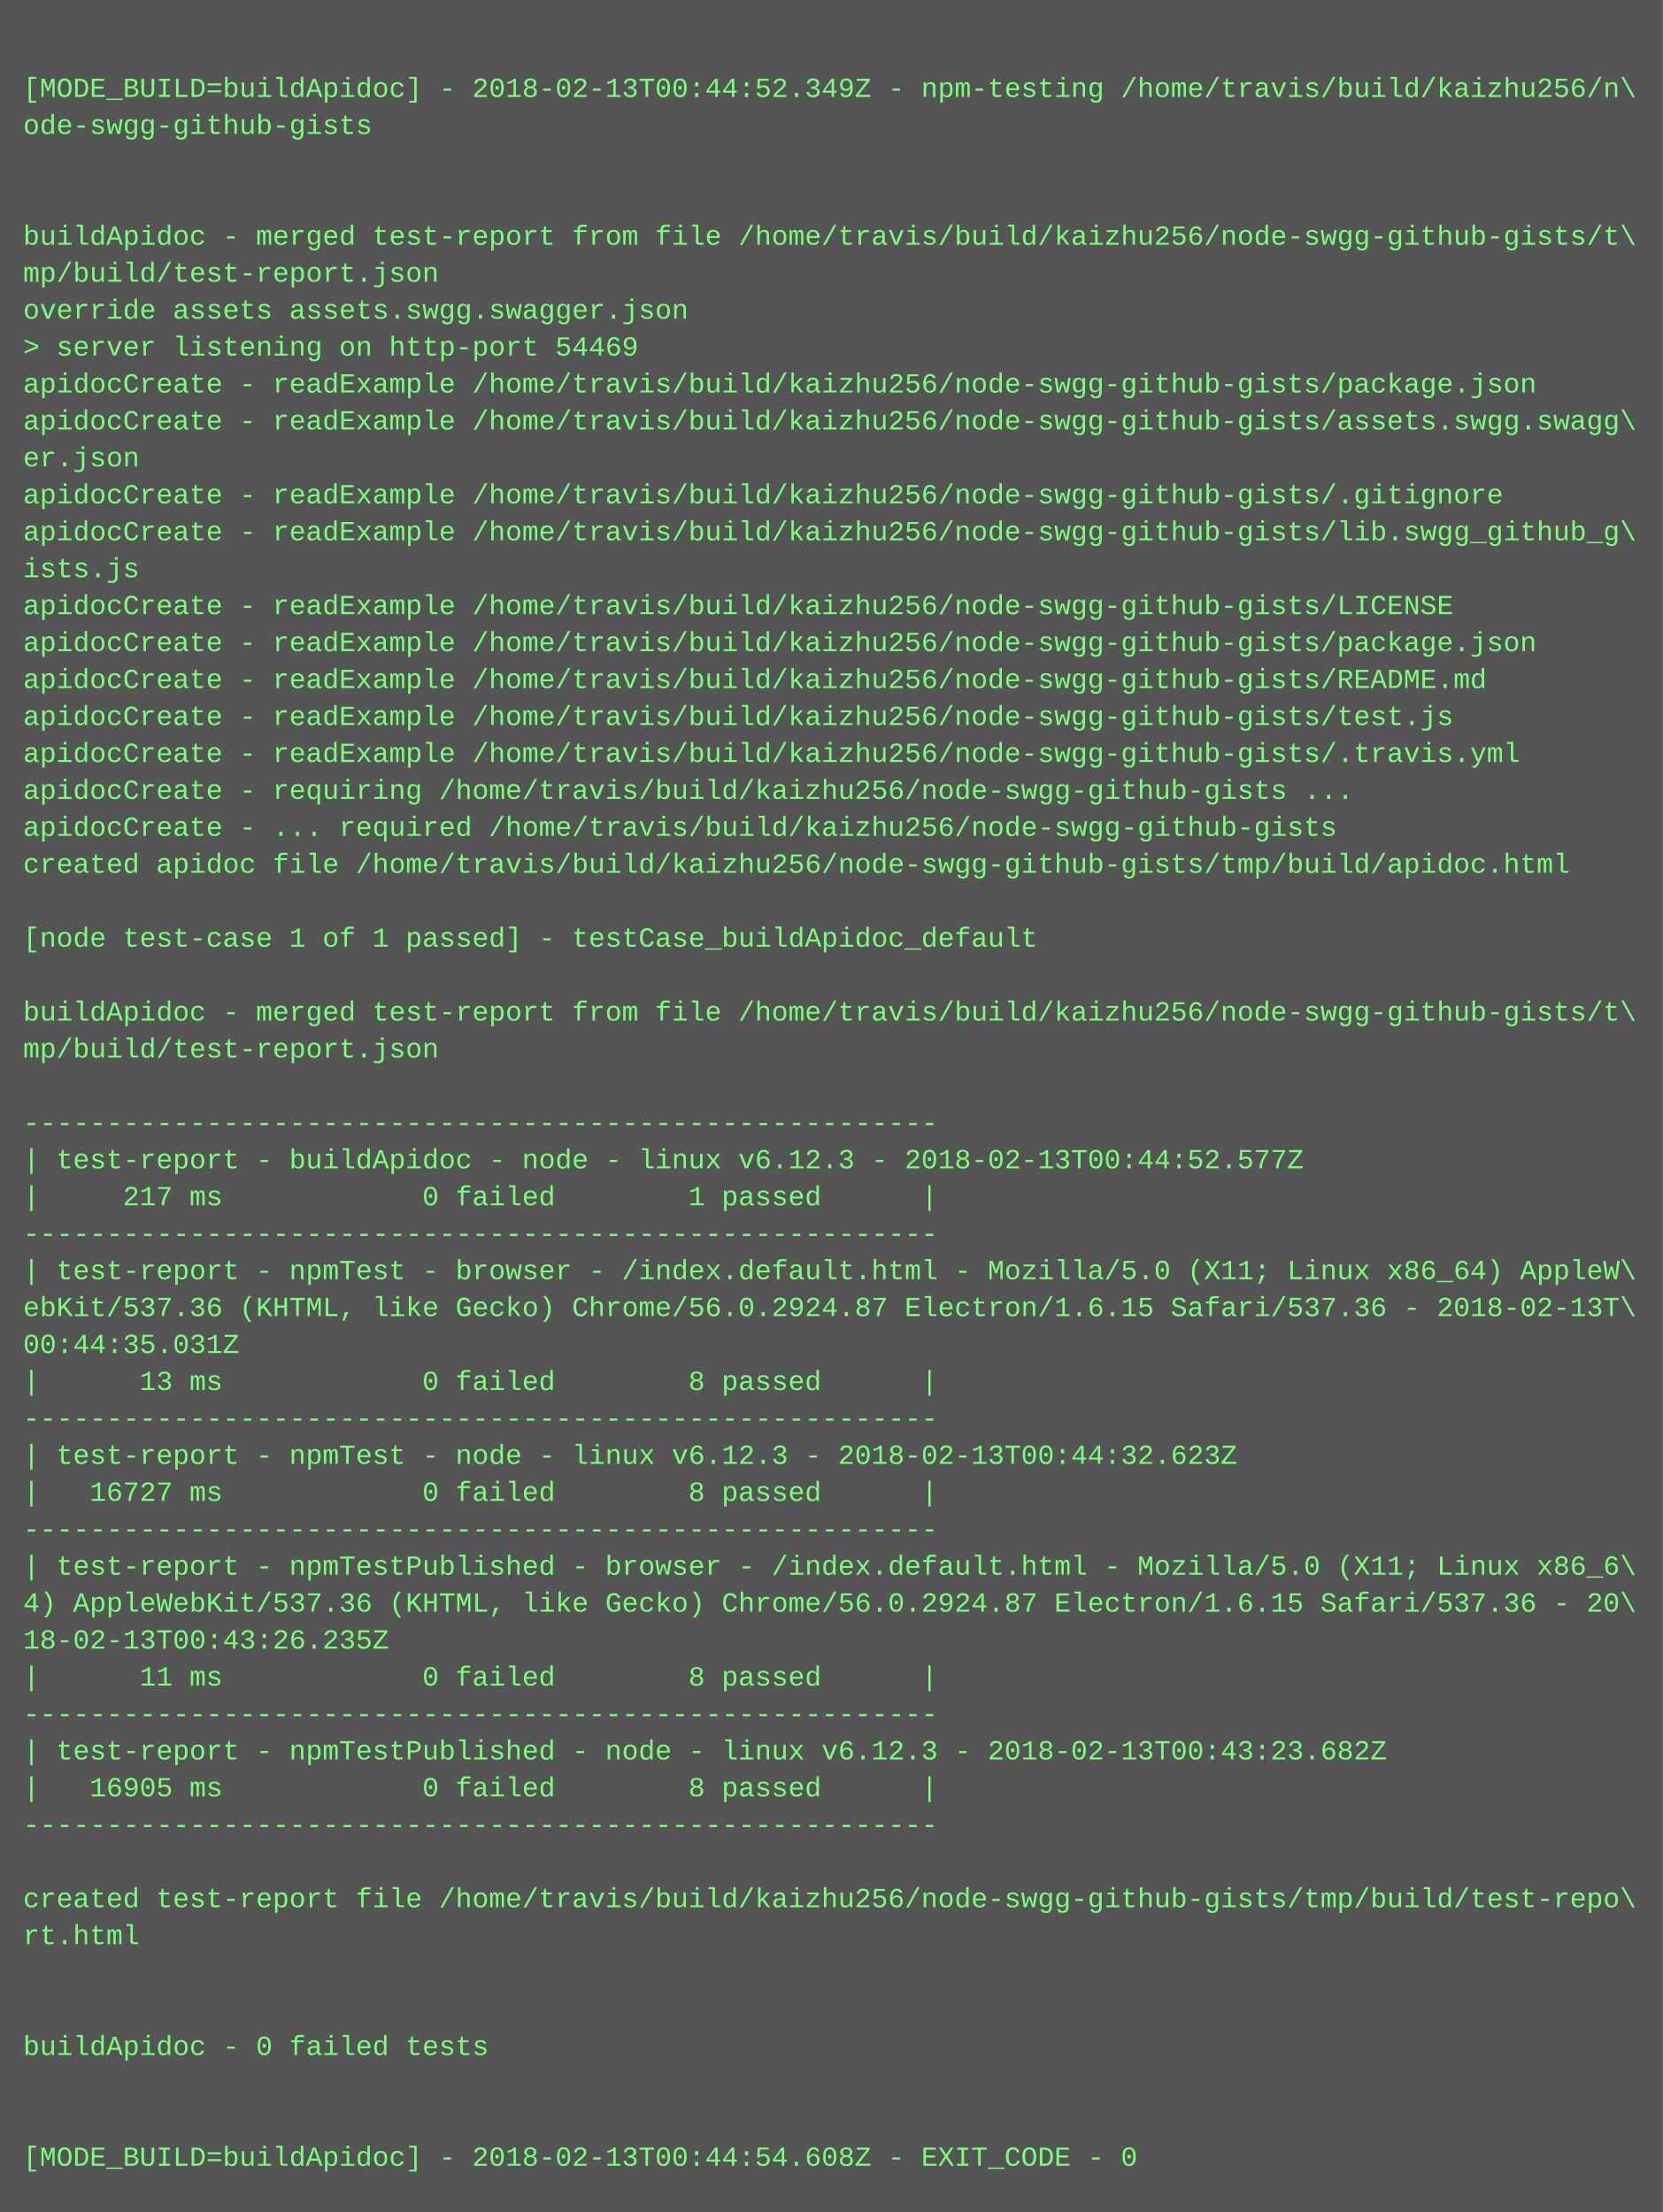
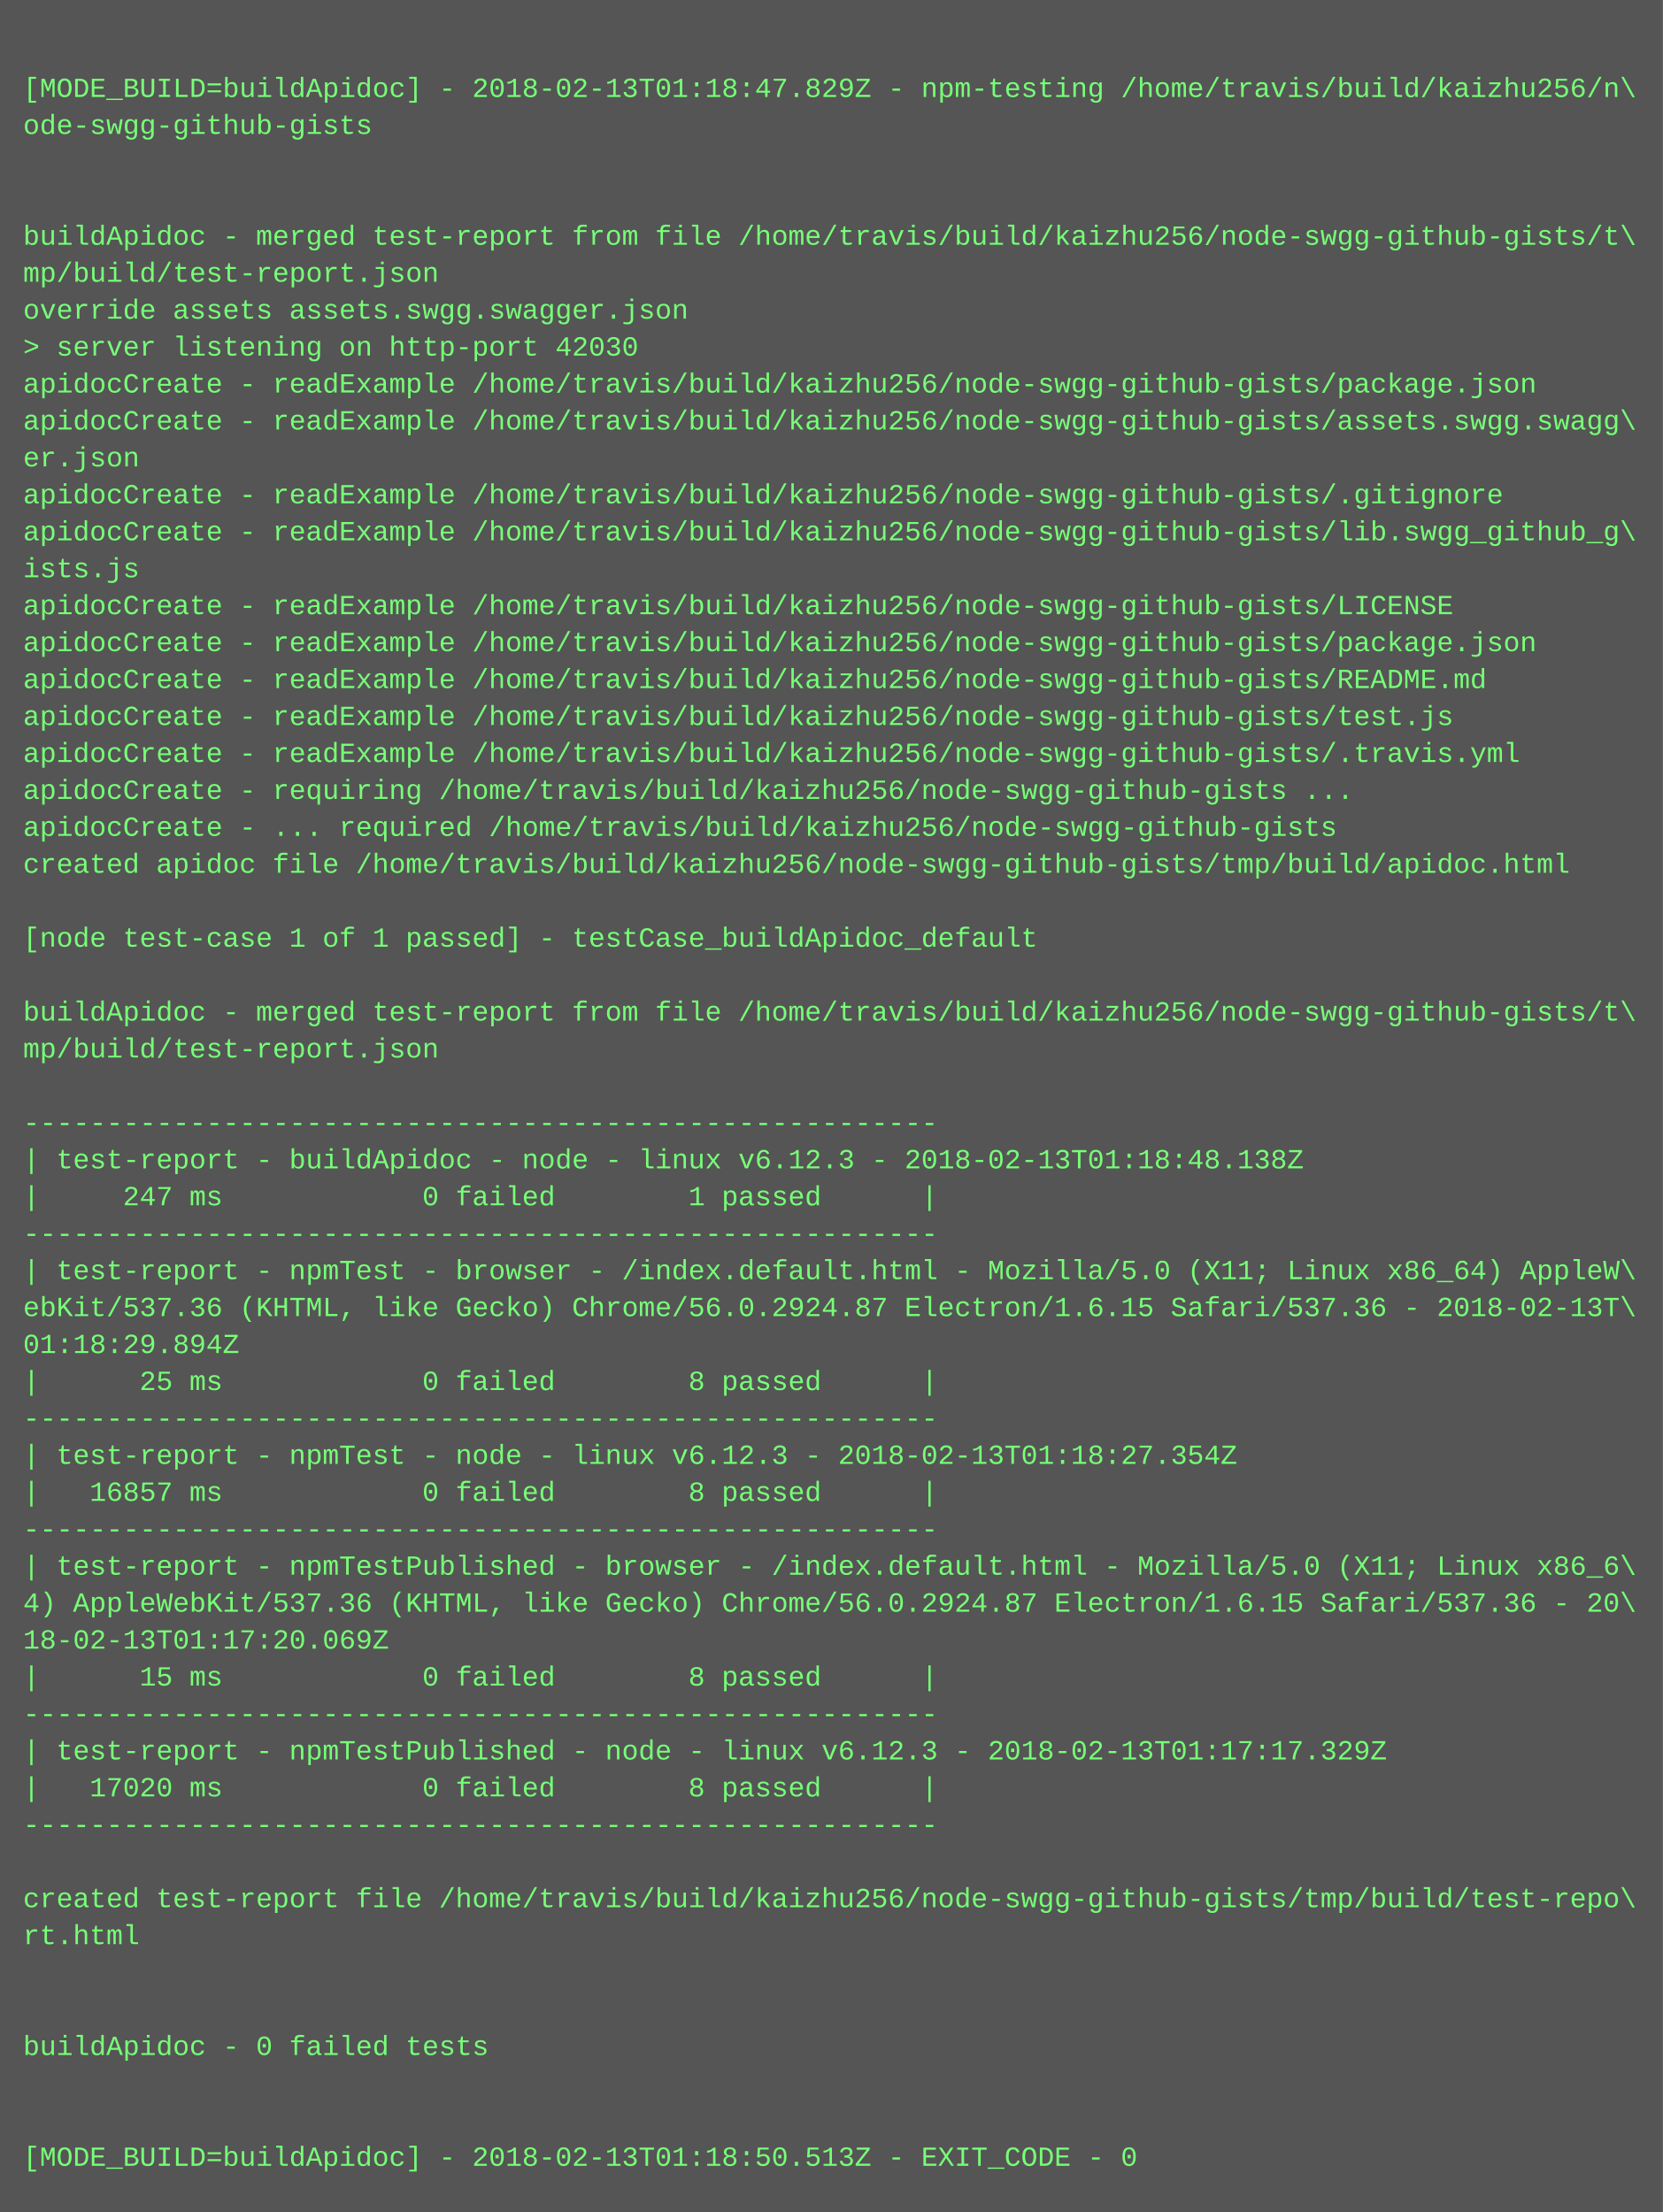
<svg xmlns="http://www.w3.org/2000/svg" height="958" width="720">
  <rect height="958" fill="#555" width="720" />
  <text fill="#7f7" font-family="Courier New" font-size="12" xml:space="preserve">
    <tspan x="10" y="26" />
-     <tspan x="10" y="42">[MODE_BUILD=buildApidoc] - 2018-02-13T00:44:52.349Z - npm-testing /home/travis/build/kaizhu256/n\</tspan>
+     <tspan x="10" y="42">[MODE_BUILD=buildApidoc] - 2018-02-13T01:18:47.829Z - npm-testing /home/travis/build/kaizhu256/n\</tspan>
    <tspan x="10" y="58">ode-swgg-github-gists</tspan>
    <tspan x="10" y="74" />
    <tspan x="10" y="90" />
    <tspan x="10" y="106">buildApidoc - merged test-report from file /home/travis/build/kaizhu256/node-swgg-github-gists/t\</tspan>
    <tspan x="10" y="122">mp/build/test-report.json</tspan>
    <tspan x="10" y="138">override assets assets.swgg.swagger.json</tspan>
-     <tspan x="10" y="154">&gt; server listening on http-port 54469</tspan>
+     <tspan x="10" y="154">&gt; server listening on http-port 42030</tspan>
    <tspan x="10" y="170">apidocCreate - readExample /home/travis/build/kaizhu256/node-swgg-github-gists/package.json</tspan>
    <tspan x="10" y="186">apidocCreate - readExample /home/travis/build/kaizhu256/node-swgg-github-gists/assets.swgg.swagg\</tspan>
    <tspan x="10" y="202">er.json</tspan>
    <tspan x="10" y="218">apidocCreate - readExample /home/travis/build/kaizhu256/node-swgg-github-gists/.gitignore</tspan>
    <tspan x="10" y="234">apidocCreate - readExample /home/travis/build/kaizhu256/node-swgg-github-gists/lib.swgg_github_g\</tspan>
    <tspan x="10" y="250">ists.js</tspan>
    <tspan x="10" y="266">apidocCreate - readExample /home/travis/build/kaizhu256/node-swgg-github-gists/LICENSE</tspan>
    <tspan x="10" y="282">apidocCreate - readExample /home/travis/build/kaizhu256/node-swgg-github-gists/package.json</tspan>
    <tspan x="10" y="298">apidocCreate - readExample /home/travis/build/kaizhu256/node-swgg-github-gists/README.md</tspan>
    <tspan x="10" y="314">apidocCreate - readExample /home/travis/build/kaizhu256/node-swgg-github-gists/test.js</tspan>
    <tspan x="10" y="330">apidocCreate - readExample /home/travis/build/kaizhu256/node-swgg-github-gists/.travis.yml</tspan>
    <tspan x="10" y="346">apidocCreate - requiring /home/travis/build/kaizhu256/node-swgg-github-gists ...</tspan>
    <tspan x="10" y="362">apidocCreate - ... required /home/travis/build/kaizhu256/node-swgg-github-gists</tspan>
    <tspan x="10" y="378">created apidoc file /home/travis/build/kaizhu256/node-swgg-github-gists/tmp/build/apidoc.html</tspan>
    <tspan x="10" y="394" />
    <tspan x="10" y="410">[node test-case 1 of 1 passed] - testCase_buildApidoc_default</tspan>
    <tspan x="10" y="426" />
    <tspan x="10" y="442">buildApidoc - merged test-report from file /home/travis/build/kaizhu256/node-swgg-github-gists/t\</tspan>
    <tspan x="10" y="458">mp/build/test-report.json</tspan>
    <tspan x="10" y="474" />
    <tspan x="10" y="490">-------------------------------------------------------</tspan>
-     <tspan x="10" y="506">| test-report - buildApidoc - node - linux v6.12.3 - 2018-02-13T00:44:52.577Z</tspan>
-     <tspan x="10" y="522">|     217 ms            0 failed        1 passed      |</tspan>
+     <tspan x="10" y="506">| test-report - buildApidoc - node - linux v6.12.3 - 2018-02-13T01:18:48.138Z</tspan>
+     <tspan x="10" y="522">|     247 ms            0 failed        1 passed      |</tspan>
    <tspan x="10" y="538">-------------------------------------------------------</tspan>
    <tspan x="10" y="554">| test-report - npmTest - browser - /index.default.html - Mozilla/5.0 (X11; Linux x86_64) AppleW\</tspan>
    <tspan x="10" y="570">ebKit/537.36 (KHTML, like Gecko) Chrome/56.0.2924.87 Electron/1.6.15 Safari/537.36 - 2018-02-13T\</tspan>
-     <tspan x="10" y="586">00:44:35.031Z</tspan>
-     <tspan x="10" y="602">|      13 ms            0 failed        8 passed      |</tspan>
+     <tspan x="10" y="586">01:18:29.894Z</tspan>
+     <tspan x="10" y="602">|      25 ms            0 failed        8 passed      |</tspan>
    <tspan x="10" y="618">-------------------------------------------------------</tspan>
-     <tspan x="10" y="634">| test-report - npmTest - node - linux v6.12.3 - 2018-02-13T00:44:32.623Z</tspan>
-     <tspan x="10" y="650">|   16727 ms            0 failed        8 passed      |</tspan>
+     <tspan x="10" y="634">| test-report - npmTest - node - linux v6.12.3 - 2018-02-13T01:18:27.354Z</tspan>
+     <tspan x="10" y="650">|   16857 ms            0 failed        8 passed      |</tspan>
    <tspan x="10" y="666">-------------------------------------------------------</tspan>
    <tspan x="10" y="682">| test-report - npmTestPublished - browser - /index.default.html - Mozilla/5.0 (X11; Linux x86_6\</tspan>
    <tspan x="10" y="698">4) AppleWebKit/537.36 (KHTML, like Gecko) Chrome/56.0.2924.87 Electron/1.6.15 Safari/537.36 - 20\</tspan>
-     <tspan x="10" y="714">18-02-13T00:43:26.235Z</tspan>
-     <tspan x="10" y="730">|      11 ms            0 failed        8 passed      |</tspan>
+     <tspan x="10" y="714">18-02-13T01:17:20.069Z</tspan>
+     <tspan x="10" y="730">|      15 ms            0 failed        8 passed      |</tspan>
    <tspan x="10" y="746">-------------------------------------------------------</tspan>
-     <tspan x="10" y="762">| test-report - npmTestPublished - node - linux v6.12.3 - 2018-02-13T00:43:23.682Z</tspan>
-     <tspan x="10" y="778">|   16905 ms            0 failed        8 passed      |</tspan>
+     <tspan x="10" y="762">| test-report - npmTestPublished - node - linux v6.12.3 - 2018-02-13T01:17:17.329Z</tspan>
+     <tspan x="10" y="778">|   17020 ms            0 failed        8 passed      |</tspan>
    <tspan x="10" y="794">-------------------------------------------------------</tspan>
    <tspan x="10" y="810" />
    <tspan x="10" y="826">created test-report file /home/travis/build/kaizhu256/node-swgg-github-gists/tmp/build/test-repo\</tspan>
    <tspan x="10" y="842">rt.html</tspan>
    <tspan x="10" y="858" />
    <tspan x="10" y="874" />
    <tspan x="10" y="890">buildApidoc - 0 failed tests</tspan>
    <tspan x="10" y="906" />
    <tspan x="10" y="922" />
-     <tspan x="10" y="938">[MODE_BUILD=buildApidoc] - 2018-02-13T00:44:54.608Z - EXIT_CODE - 0</tspan>
+     <tspan x="10" y="938">[MODE_BUILD=buildApidoc] - 2018-02-13T01:18:50.513Z - EXIT_CODE - 0</tspan>
  </text>
</svg>
